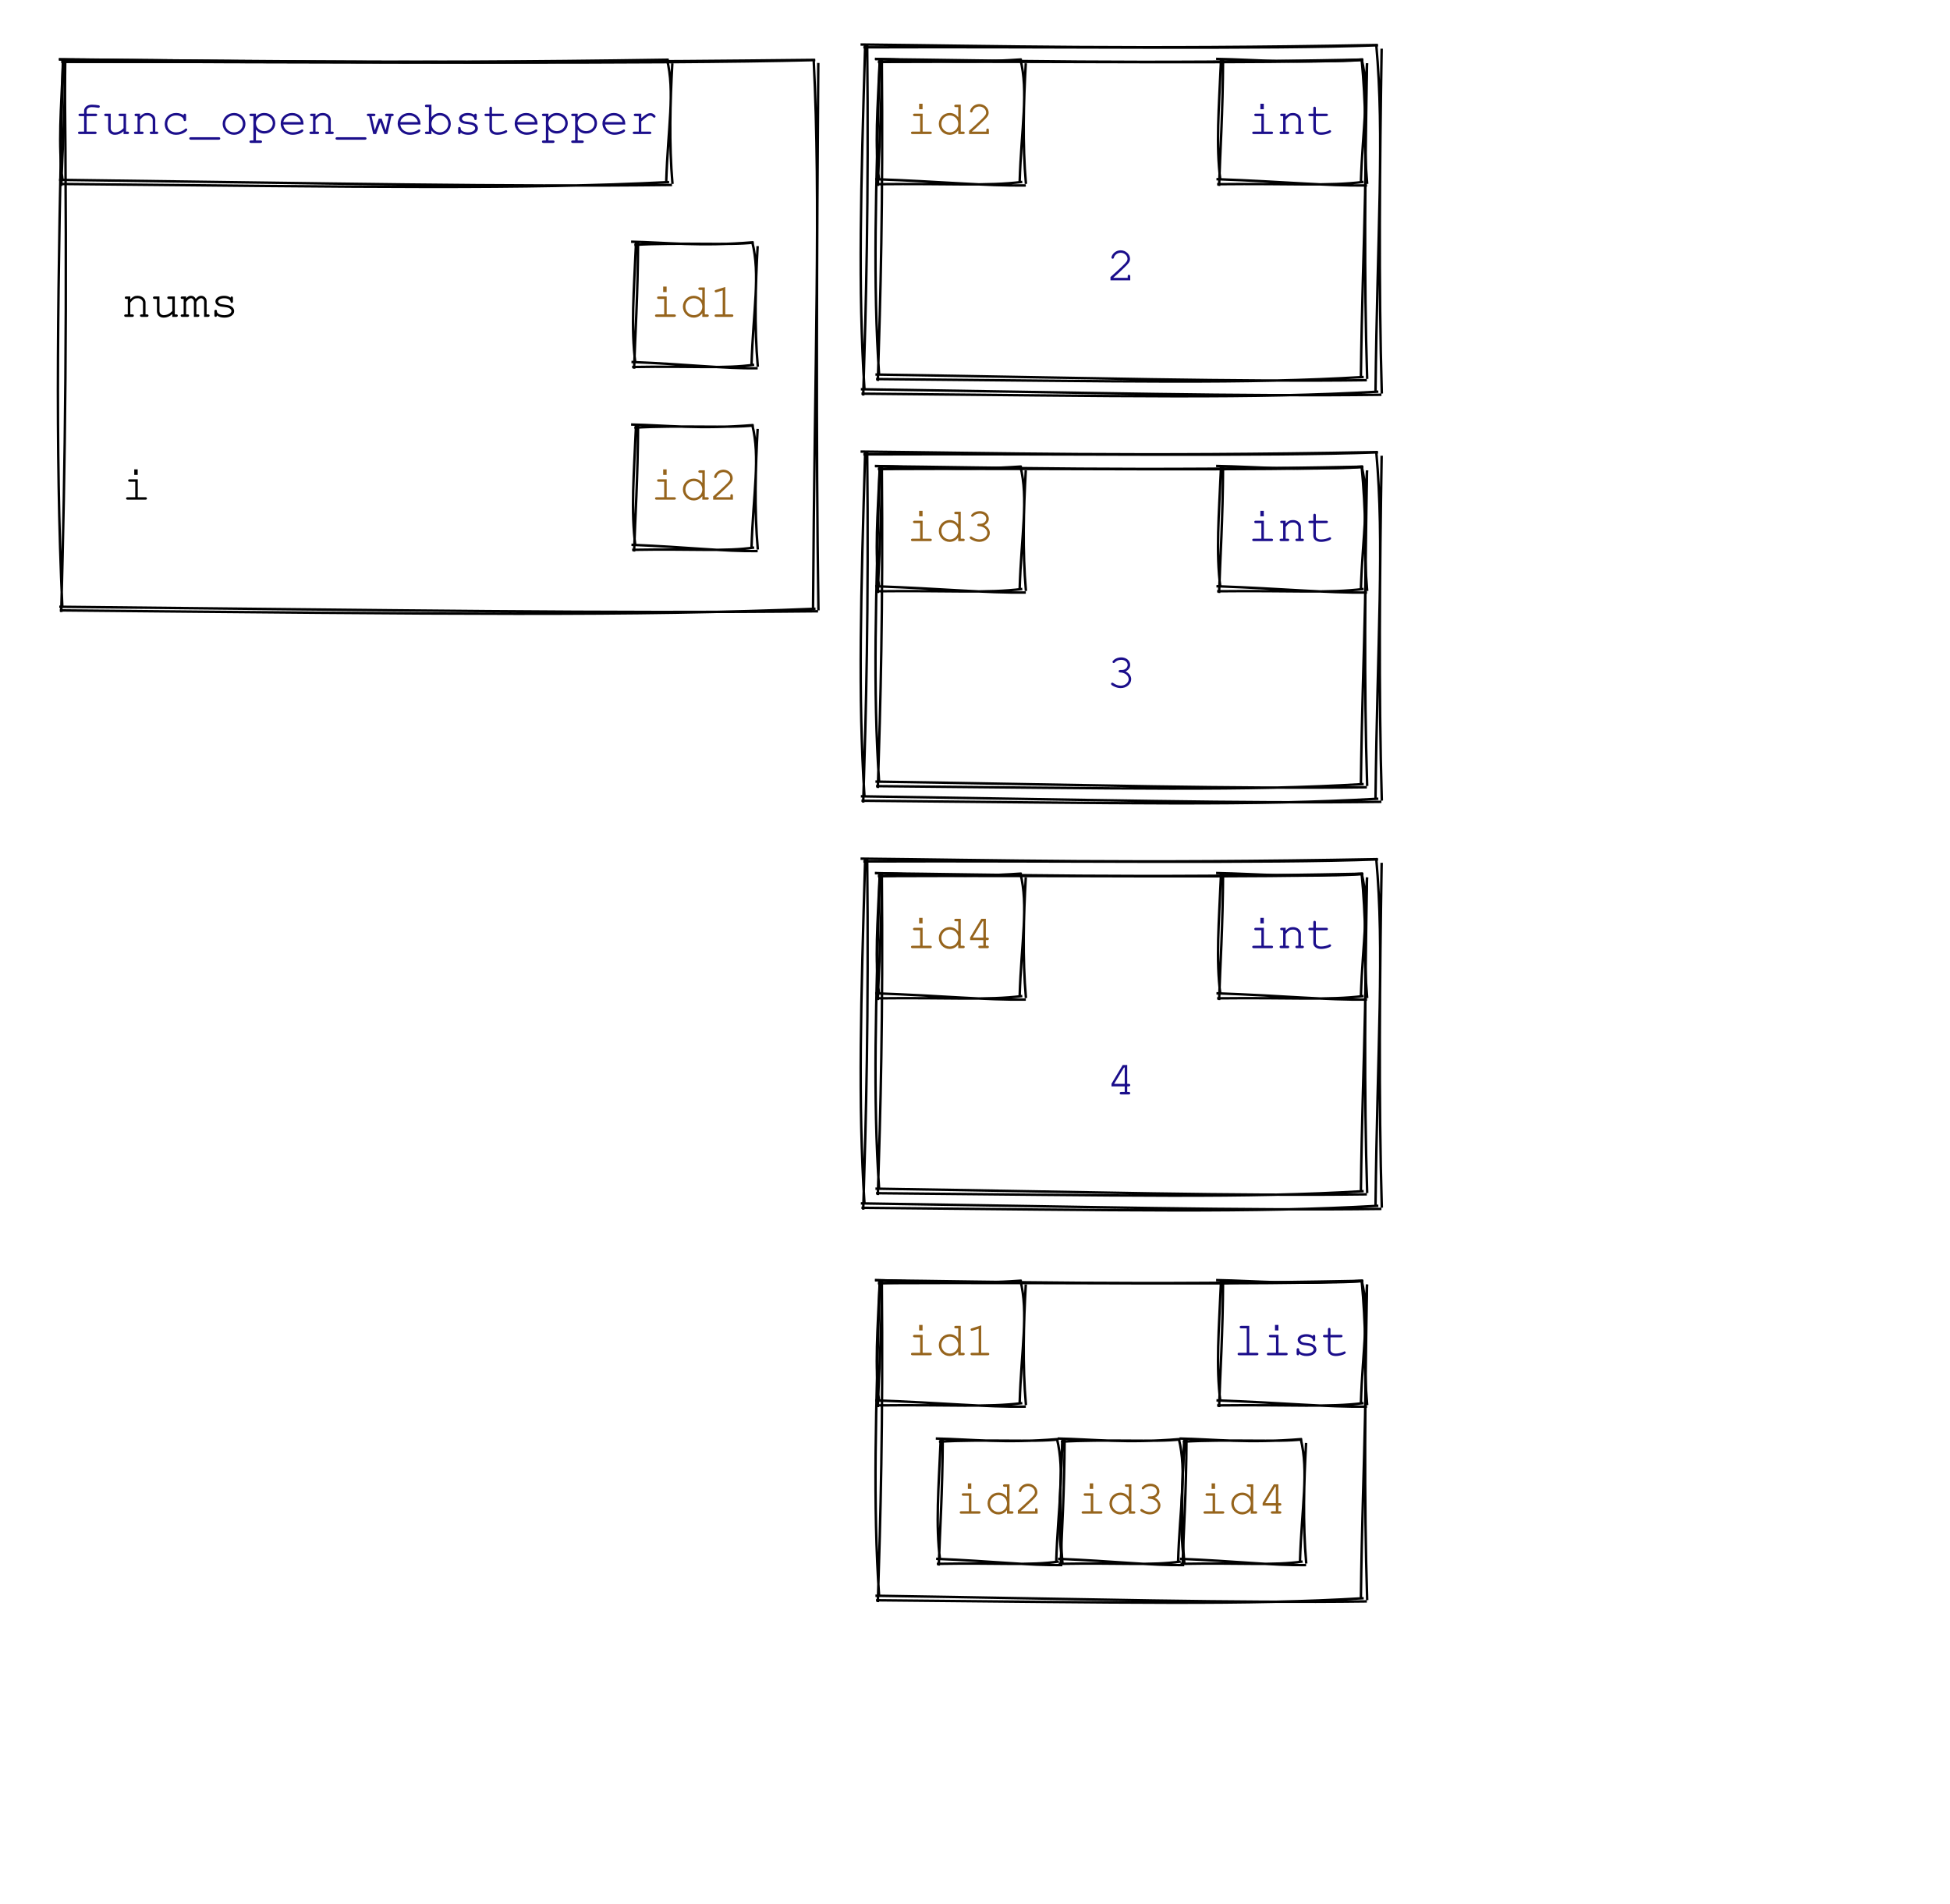
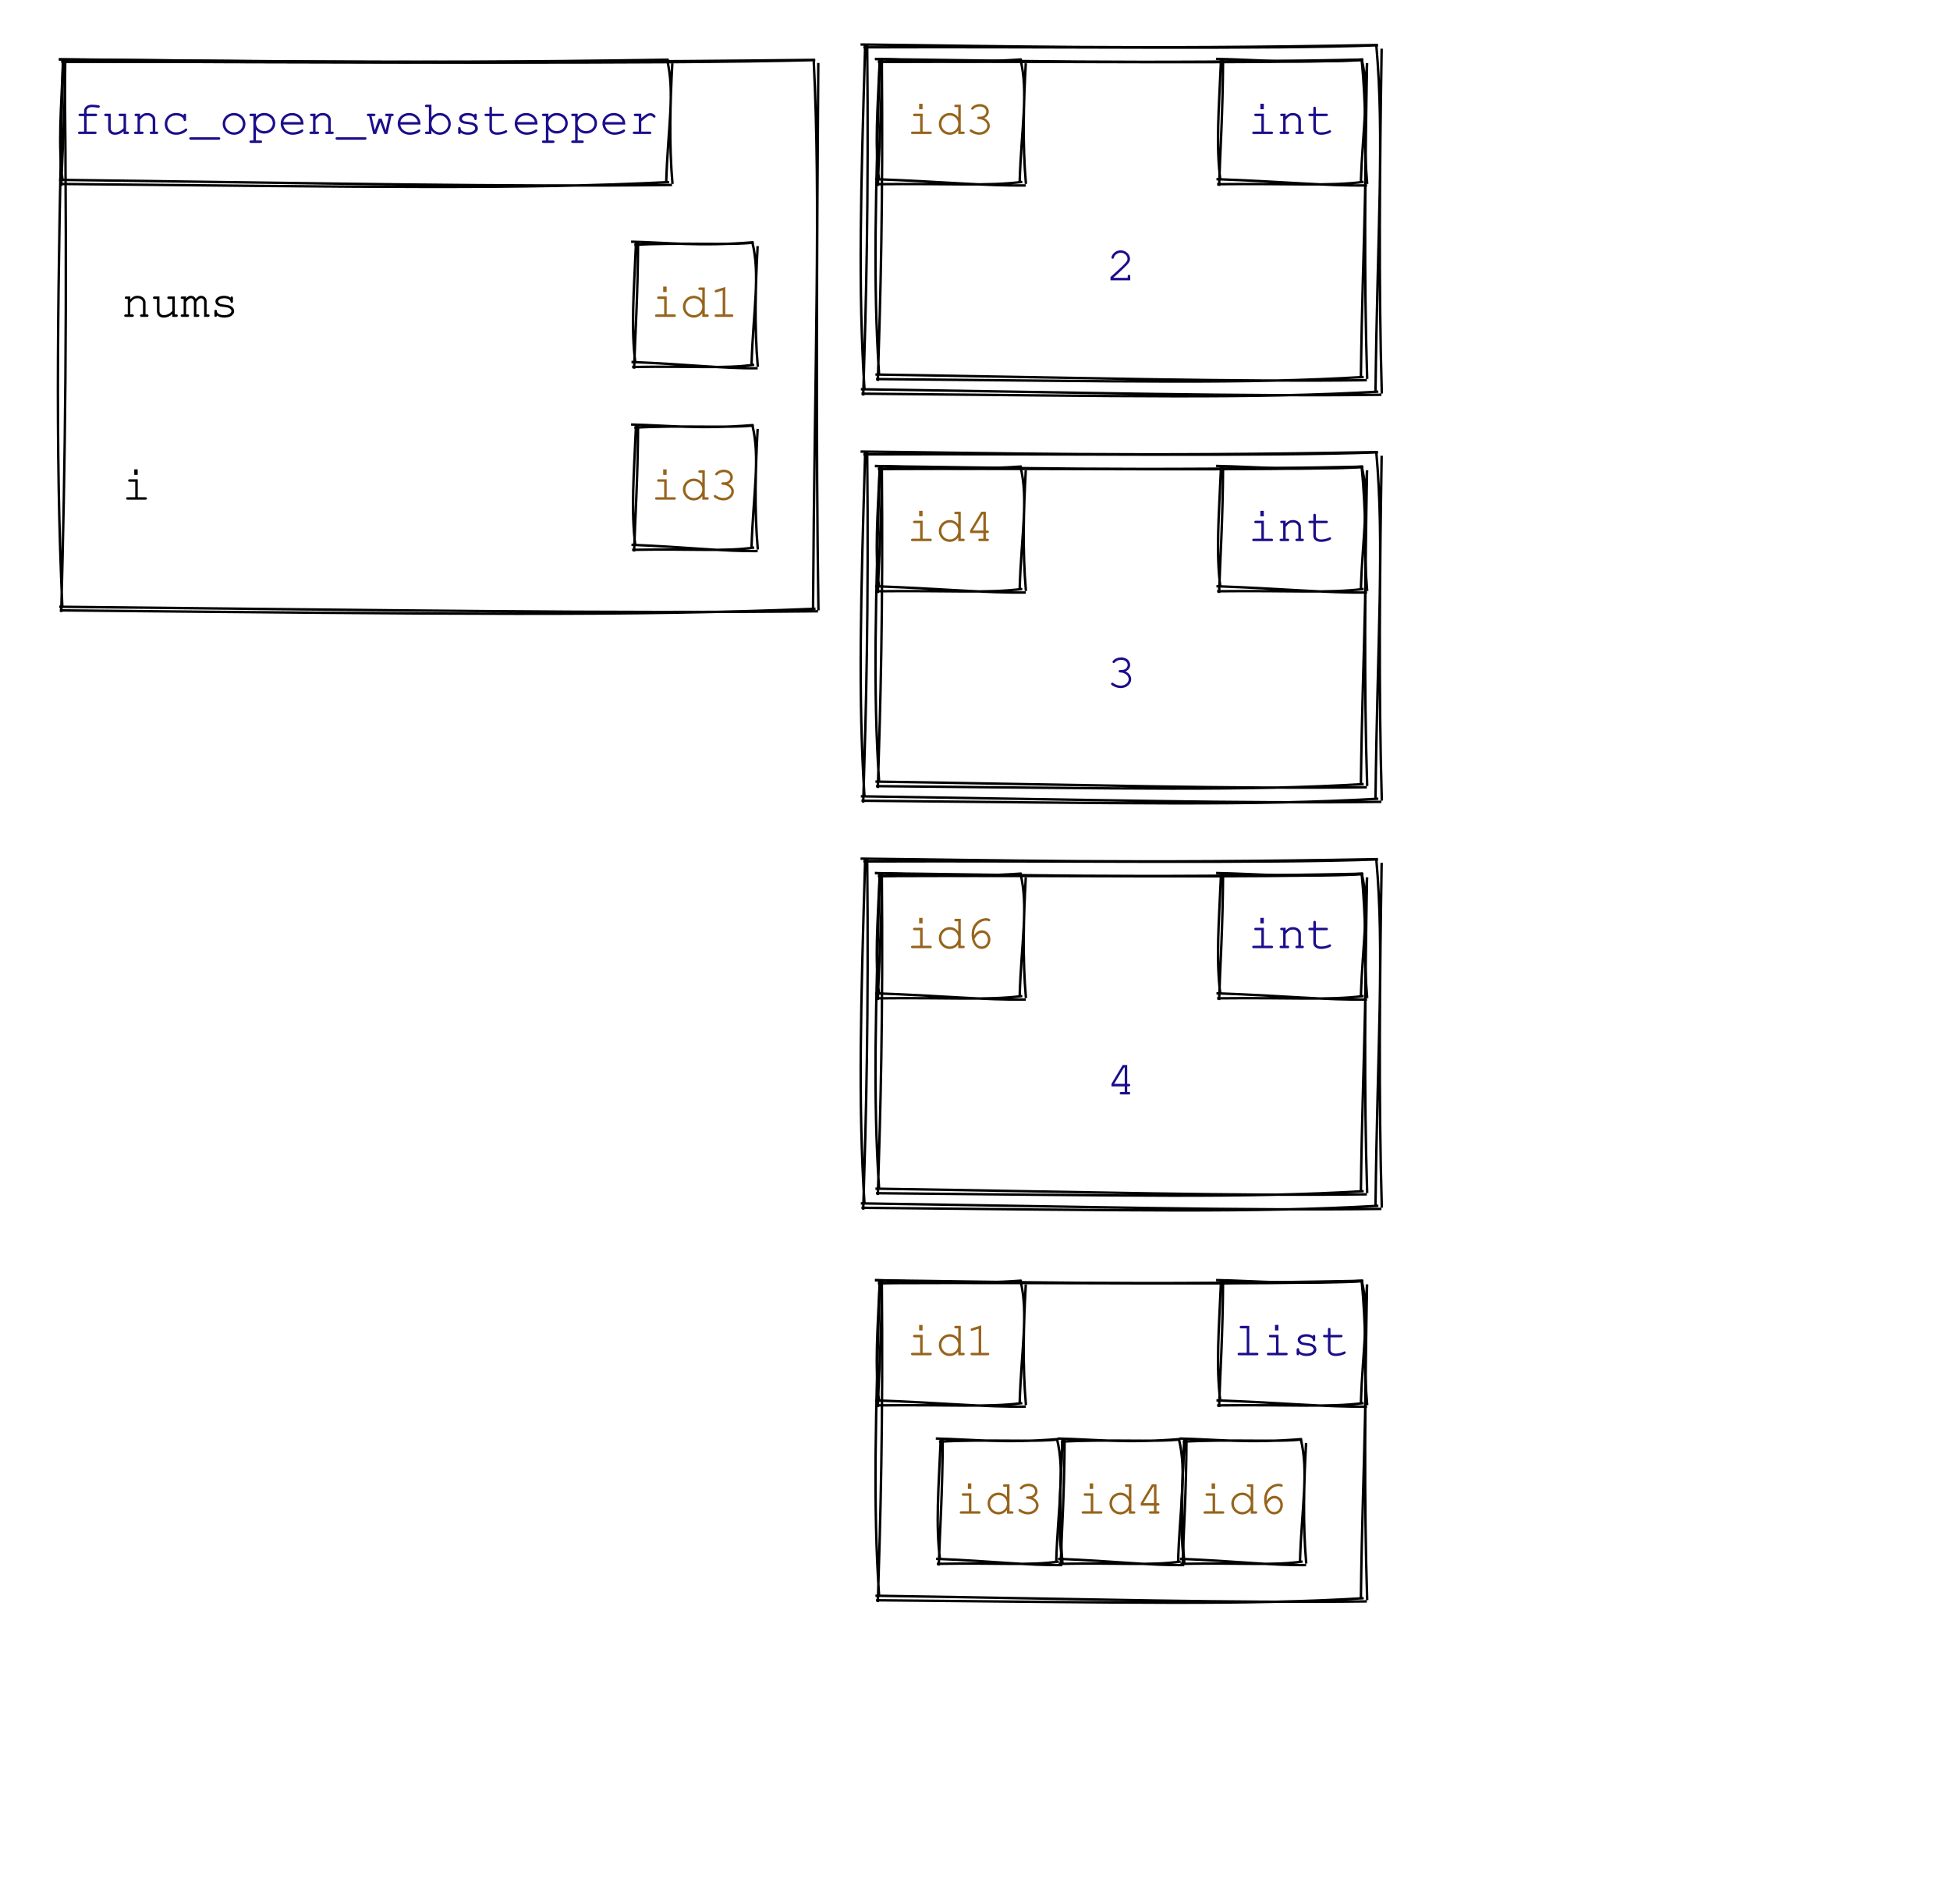
<svg xmlns="http://www.w3.org/2000/svg" width="800" height="781">
  <style>
        text {
            font-family: Consolas, Courier;
            font-size: 20px;
        }
        text.default {
            fill: rgb(0, 0, 0);
            text-anchor: middle;
        }
        text.attribute {
            fill: rgb(27, 14, 139);
            text-anchor: start;
        }
        text.variable {
            fill: rgb(0, 0, 0);
            text-anchor: start;
        }
        text.id { 
            fill: rgb(150, 100, 28);
            text-anchor: middle;
        }
        text.type {
            fill: rgb(27, 14, 139);
            text-anchor: middle;
        }
        text.value {
            fill: rgb(27, 14, 139);
            text-anchor: middle;
        }
        path {
            stroke: rgb(0, 0, 0);
        }
    </style>
  <g>
    <path d="M24.224 24.396 C104.662 24.992, 184.321 26.256, 334.336 24.557 M25.16 25.337 C144.936 25.411, 266.613 26.408, 334.484 24.65 M333.81 24.351 C336.785 84.446, 334.219 145.063, 333.551 249.84 M335.714 25.825 C335.153 102.629, 334.72 179.808, 335.768 250.385 M335.599 250.775 C249.673 251.658, 163.461 250.359, 24.324 248.927 M334.569 249.734 C259.77 252.821, 185.443 251.941, 24.523 250.407 M25.122 251.097 C26.698 191.388, 27.651 130.866, 26.524 24.084 M25.582 249.196 C22.621 182.972, 23.687 116.967, 25.809 24.34" stroke="rgb(0, 0, 0)" stroke-width="1" fill="none" />
  </g>
  <g>
    <path d="M258.917 99.157 C273.414 99.452, 286.823 101.217, 309.074 99.382 M260.224 100.47 C278.497 99.354, 299.424 100.746, 309.279 99.512 M308.614 99.244 C312.001 112.835, 309.012 127.036, 308.312 149.813 M310.831 100.962 C309.953 117.128, 309.449 133.733, 310.895 150.449 M310.836 151.081 C296.802 151.264, 282.367 149.452, 259.057 148.503 M309.399 149.628 C297.161 151.342, 285.584 150.114, 259.334 150.568 M260.142 151.278 C260.568 137.087, 261.678 121.949, 261.775 98.933 M260.678 149.063 C258.806 134.399, 260.048 119.991, 260.942 99.231" stroke="rgb(0, 0, 0)" stroke-width="1" fill="none" />
  </g>
  <text x="50" y="130" class="variable">nums</text>
  <text x="285" y="130" class="id">id1</text>
  <g>
    <path d="M258.917 174.157 C273.414 174.452, 286.823 176.217, 309.074 174.382 M260.224 175.47 C278.497 174.354, 299.424 175.746, 309.279 174.512 M308.614 174.244 C312.001 187.835, 309.012 202.036, 308.312 224.813 M310.831 175.962 C309.953 192.128, 309.449 208.733, 310.895 225.449 M310.836 226.081 C296.802 226.264, 282.367 224.452, 259.057 223.503 M309.399 224.628 C297.161 226.342, 285.584 225.114, 259.334 225.568 M260.142 226.278 C260.568 212.087, 261.678 196.949, 261.775 173.933 M260.678 224.063 C258.806 209.399, 260.048 194.991, 260.942 174.231" stroke="rgb(0, 0, 0)" stroke-width="1" fill="none" />
  </g>
  <text x="50" y="205" class="variable">i</text>
-   <text x="285" y="205" class="id">id2</text>
+   <text x="285" y="205" class="id">id3</text>
  <g>
    <path d="M24.116 24.312 C89.396 24.89, 153.789 26.33, 274.244 24.495 M25.183 25.384 C121.494 25.239, 219.972 26.375, 274.412 24.601 M273.614 24.244 C277.001 37.835, 274.012 52.036, 273.312 74.813 M275.831 25.962 C274.953 42.128, 274.449 58.733, 275.895 75.449 M275.683 75.883 C206.34 76.691, 136.671 75.211, 24.23 73.777 M274.509 74.696 C214.14 77.726, 154.31 76.723, 24.456 75.464 M25.142 76.278 C25.568 62.087, 26.678 46.949, 26.775 23.933 M25.678 74.063 C23.806 59.399, 25.048 44.991, 25.942 24.231" stroke="rgb(0, 0, 0)" stroke-width="1" fill="none" />
  </g>
  <text x="150" y="55" class="type">func_open_webstepper</text>
  <g>
    <path d="M359.026 24.241 C411.675 24.786, 463.345 26.373, 559.167 24.444 M360.201 25.423 C436.958 25.052, 516.104 26.304, 559.352 24.561 M558.614 24.244 C562.037 59.113, 559.048 94.591, 558.312 154.813 M560.831 25.962 C560.056 69.776, 559.552 114.028, 560.895 155.449 M560.752 155.973 C505.23 156.682, 449.347 155.051, 359.151 153.652 M559.459 154.666 C511.115 157.555, 463.366 156.45, 359.401 155.512 M360.142 156.278 C361.213 121.205, 362.323 85.185, 361.775 23.933 M360.678 154.063 C358.085 115.833, 359.327 77.859, 360.942 24.231" stroke="rgb(0, 0, 0)" stroke-width="1" fill="none" />
  </g>
  <g>
    <path d="M353.047 18.258 C408.728 18.812, 463.452 20.365, 565.185 18.456 M354.197 19.413 C435.647 19.1, 519.432 20.325, 565.366 18.571 M564.614 18.244 C568.042 56.305, 565.053 94.974, 564.312 160.813 M566.831 19.962 C566.071 67.923, 565.567 116.323, 566.895 161.449 M566.736 161.952 C507.896 162.688, 448.705 161.093, 353.17 159.682 M565.471 160.673 C514.241 163.603, 463.593 162.523, 353.414 161.5 M354.142 162.278 C355.31 124.073, 356.42 84.92, 355.775 17.933 M354.678 160.063 C351.977 118.298, 353.219 76.789, 354.942 18.231" stroke="rgb(0, 0, 0)" stroke-width="1" fill="none" />
  </g>
  <text x="460" y="115" class="value">2</text>
  <g>
    <path d="M358.917 24.157 C375.969 24.473, 391.933 26.237, 419.074 24.382 M360.224 25.47 C382.388 24.401, 407.206 25.793, 419.279 24.512 M418.614 24.244 C422.001 37.835, 419.012 52.036, 418.312 74.813 M420.831 25.962 C419.953 42.128, 419.449 58.733, 420.895 75.449 M420.836 76.081 C404.035 76.304, 386.833 74.492, 359.057 73.503 M419.399 74.628 C404.753 76.441, 390.767 75.214, 359.334 75.568 M360.142 76.278 C360.568 62.087, 361.678 46.949, 361.775 23.933 M360.678 74.063 C358.806 59.399, 360.048 44.991, 360.942 24.231" stroke="rgb(0, 0, 0)" stroke-width="1" fill="none" />
  </g>
  <g>
    <path d="M498.917 24.157 C515.969 24.473, 531.933 26.237, 559.074 24.382 M500.224 25.47 C522.388 24.401, 547.206 25.793, 559.279 24.512 M558.614 24.244 C562.001 37.835, 559.012 52.036, 558.312 74.813 M560.831 25.962 C559.953 42.128, 559.449 58.733, 560.895 75.449 M560.836 76.081 C544.035 76.304, 526.833 74.492, 499.057 73.503 M559.399 74.628 C544.753 76.441, 530.767 75.214, 499.334 75.568 M500.142 76.278 C500.568 62.087, 501.678 46.949, 501.775 23.933 M500.678 74.063 C498.806 59.399, 500.048 44.991, 500.942 24.231" stroke="rgb(0, 0, 0)" stroke-width="1" fill="none" />
  </g>
-   <text x="390" y="55" class="id">id2</text>
+   <text x="390" y="55" class="id">id3</text>
  <text x="530" y="55" class="type">int</text>
  <g>
    <path d="M359.026 191.241 C411.675 191.786, 463.345 193.373, 559.167 191.444 M360.201 192.423 C436.958 192.052, 516.104 193.304, 559.352 191.561 M558.614 191.244 C562.037 226.113, 559.048 261.591, 558.312 321.813 M560.831 192.962 C560.056 236.776, 559.552 281.028, 560.895 322.449 M560.752 322.973 C505.23 323.682, 449.347 322.051, 359.151 320.652 M559.459 321.666 C511.115 324.555, 463.366 323.45, 359.401 322.512 M360.142 323.278 C361.213 288.205, 362.323 252.185, 361.775 190.933 M360.678 321.063 C358.085 282.833, 359.327 244.859, 360.942 191.231" stroke="rgb(0, 0, 0)" stroke-width="1" fill="none" />
  </g>
  <g>
    <path d="M353.047 185.258 C408.728 185.812, 463.452 187.365, 565.185 185.456 M354.197 186.413 C435.647 186.1, 519.432 187.325, 565.366 185.571 M564.614 185.244 C568.042 223.305, 565.053 261.974, 564.312 327.813 M566.831 186.962 C566.071 234.923, 565.567 283.323, 566.895 328.449 M566.736 328.952 C507.896 329.688, 448.705 328.093, 353.17 326.682 M565.471 327.673 C514.241 330.603, 463.593 329.523, 353.414 328.5 M354.142 329.278 C355.31 291.073, 356.42 251.92, 355.775 184.933 M354.678 327.063 C351.977 285.298, 353.219 243.789, 354.942 185.231" stroke="rgb(0, 0, 0)" stroke-width="1" fill="none" />
  </g>
  <text x="460" y="282" class="value">3</text>
  <g>
    <path d="M358.917 191.157 C375.969 191.473, 391.933 193.237, 419.074 191.382 M360.224 192.47 C382.388 191.401, 407.206 192.793, 419.279 191.512 M418.614 191.244 C422.001 204.835, 419.012 219.036, 418.312 241.813 M420.831 192.962 C419.953 209.128, 419.449 225.733, 420.895 242.449 M420.836 243.081 C404.035 243.304, 386.833 241.492, 359.057 240.503 M419.399 241.628 C404.753 243.441, 390.767 242.214, 359.334 242.568 M360.142 243.278 C360.568 229.087, 361.678 213.949, 361.775 190.933 M360.678 241.063 C358.806 226.399, 360.048 211.991, 360.942 191.231" stroke="rgb(0, 0, 0)" stroke-width="1" fill="none" />
  </g>
  <g>
    <path d="M498.917 191.157 C515.969 191.473, 531.933 193.237, 559.074 191.382 M500.224 192.47 C522.388 191.401, 547.206 192.793, 559.279 191.512 M558.614 191.244 C562.001 204.835, 559.012 219.036, 558.312 241.813 M560.831 192.962 C559.953 209.128, 559.449 225.733, 560.895 242.449 M560.836 243.081 C544.035 243.304, 526.833 241.492, 499.057 240.503 M559.399 241.628 C544.753 243.441, 530.767 242.214, 499.334 242.568 M500.142 243.278 C500.568 229.087, 501.678 213.949, 501.775 190.933 M500.678 241.063 C498.806 226.399, 500.048 211.991, 500.942 191.231" stroke="rgb(0, 0, 0)" stroke-width="1" fill="none" />
  </g>
-   <text x="390" y="222" class="id">id3</text>
+   <text x="390" y="222" class="id">id4</text>
  <text x="530" y="222" class="type">int</text>
  <g>
    <path d="M359.026 358.241 C411.675 358.786, 463.345 360.373, 559.167 358.444 M360.201 359.423 C436.958 359.052, 516.104 360.304, 559.352 358.561 M558.614 358.244 C562.037 393.113, 559.048 428.591, 558.312 488.813 M560.831 359.962 C560.056 403.776, 559.552 448.028, 560.895 489.449 M560.752 489.973 C505.23 490.682, 449.347 489.051, 359.151 487.652 M559.459 488.666 C511.115 491.555, 463.366 490.45, 359.401 489.512 M360.142 490.278 C361.213 455.205, 362.323 419.185, 361.775 357.933 M360.678 488.063 C358.085 449.833, 359.327 411.859, 360.942 358.231" stroke="rgb(0, 0, 0)" stroke-width="1" fill="none" />
  </g>
  <g>
    <path d="M353.047 352.258 C408.728 352.812, 463.452 354.365, 565.185 352.456 M354.197 353.413 C435.647 353.1, 519.432 354.325, 565.366 352.571 M564.614 352.244 C568.042 390.305, 565.053 428.974, 564.312 494.813 M566.831 353.962 C566.071 401.923, 565.567 450.323, 566.895 495.449 M566.736 495.952 C507.896 496.688, 448.705 495.093, 353.17 493.682 M565.471 494.673 C514.241 497.603, 463.593 496.523, 353.414 495.5 M354.142 496.278 C355.31 458.073, 356.42 418.92, 355.775 351.933 M354.678 494.063 C351.977 452.298, 353.219 410.789, 354.942 352.231" stroke="rgb(0, 0, 0)" stroke-width="1" fill="none" />
  </g>
  <text x="460" y="449" class="value">4</text>
  <g>
    <path d="M358.917 358.157 C375.969 358.473, 391.933 360.237, 419.074 358.382 M360.224 359.47 C382.388 358.401, 407.206 359.793, 419.279 358.512 M418.614 358.244 C422.001 371.835, 419.012 386.036, 418.312 408.813 M420.831 359.962 C419.953 376.128, 419.449 392.733, 420.895 409.449 M420.836 410.081 C404.035 410.304, 386.833 408.492, 359.057 407.503 M419.399 408.628 C404.753 410.441, 390.767 409.214, 359.334 409.568 M360.142 410.278 C360.568 396.087, 361.678 380.949, 361.775 357.933 M360.678 408.063 C358.806 393.399, 360.048 378.991, 360.942 358.231" stroke="rgb(0, 0, 0)" stroke-width="1" fill="none" />
  </g>
  <g>
    <path d="M498.917 358.157 C515.969 358.473, 531.933 360.237, 559.074 358.382 M500.224 359.47 C522.388 358.401, 547.206 359.793, 559.279 358.512 M558.614 358.244 C562.001 371.835, 559.012 386.036, 558.312 408.813 M560.831 359.962 C559.953 376.128, 559.449 392.733, 560.895 409.449 M560.836 410.081 C544.035 410.304, 526.833 408.492, 499.057 407.503 M559.399 408.628 C544.753 410.441, 530.767 409.214, 499.334 409.568 M500.142 410.278 C500.568 396.087, 501.678 380.949, 501.775 357.933 M500.678 408.063 C498.806 393.399, 500.048 378.991, 500.942 358.231" stroke="rgb(0, 0, 0)" stroke-width="1" fill="none" />
  </g>
-   <text x="390" y="389" class="id">id4</text>
+   <text x="390" y="389" class="id">id6</text>
  <text x="530" y="389" class="type">int</text>
  <g>
    <path d="M359.026 525.241 C411.675 525.786, 463.345 527.373, 559.167 525.444 M360.201 526.423 C436.958 526.052, 516.104 527.304, 559.352 525.561 M558.614 525.244 C562.037 560.113, 559.048 595.591, 558.312 655.813 M560.831 526.962 C560.056 570.776, 559.552 615.028, 560.895 656.449 M560.752 656.973 C505.23 657.682, 449.347 656.051, 359.151 654.652 M559.459 655.666 C511.115 658.555, 463.366 657.45, 359.401 656.512 M360.142 657.278 C361.213 622.205, 362.323 586.185, 361.775 524.933 M360.678 655.063 C358.085 616.833, 359.327 578.859, 360.942 525.231" stroke="rgb(0, 0, 0)" stroke-width="1" fill="none" />
  </g>
  <g>
    <path d="M383.917 590.157 C398.414 590.452, 411.823 592.217, 434.074 590.382 M385.224 591.47 C403.497 590.354, 424.424 591.746, 434.279 590.512 M433.614 590.244 C437.001 603.835, 434.012 618.036, 433.312 640.813 M435.831 591.962 C434.953 608.128, 434.449 624.733, 435.895 641.449 M435.836 642.081 C421.802 642.264, 407.367 640.452, 384.057 639.503 M434.399 640.628 C422.161 642.342, 410.584 641.114, 384.334 641.568 M385.142 642.278 C385.568 628.087, 386.678 612.949, 386.775 589.933 M385.678 640.063 C383.806 625.399, 385.048 610.991, 385.942 590.231" stroke="rgb(0, 0, 0)" stroke-width="1" fill="none" />
  </g>
-   <text x="410" y="621" class="id">id2</text>
+   <text x="410" y="621" class="id">id3</text>
  <g>
    <path d="M433.917 590.157 C448.414 590.452, 461.823 592.217, 484.074 590.382 M435.224 591.47 C453.497 590.354, 474.424 591.746, 484.279 590.512 M483.614 590.244 C487.001 603.835, 484.012 618.036, 483.312 640.813 M485.831 591.962 C484.953 608.128, 484.449 624.733, 485.895 641.449 M485.836 642.081 C471.802 642.264, 457.367 640.452, 434.057 639.503 M484.399 640.628 C472.161 642.342, 460.584 641.114, 434.334 641.568 M435.142 642.278 C435.568 628.087, 436.678 612.949, 436.775 589.933 M435.678 640.063 C433.806 625.399, 435.048 610.991, 435.942 590.231" stroke="rgb(0, 0, 0)" stroke-width="1" fill="none" />
  </g>
-   <text x="460" y="621" class="id">id3</text>
+   <text x="460" y="621" class="id">id4</text>
  <g>
    <path d="M483.917 590.157 C498.414 590.452, 511.823 592.217, 534.074 590.382 M485.224 591.47 C503.497 590.354, 524.424 591.746, 534.279 590.512 M533.614 590.244 C537.001 603.835, 534.012 618.036, 533.312 640.813 M535.831 591.962 C534.953 608.128, 534.449 624.733, 535.895 641.449 M535.836 642.081 C521.802 642.264, 507.367 640.452, 484.057 639.503 M534.399 640.628 C522.161 642.342, 510.584 641.114, 484.334 641.568 M485.142 642.278 C485.568 628.087, 486.678 612.949, 486.775 589.933 M485.678 640.063 C483.806 625.399, 485.048 610.991, 485.942 590.231" stroke="rgb(0, 0, 0)" stroke-width="1" fill="none" />
  </g>
-   <text x="510" y="621" class="id">id4</text>
+   <text x="510" y="621" class="id">id6</text>
  <g>
    <path d="M358.917 525.157 C375.969 525.473, 391.933 527.237, 419.074 525.382 M360.224 526.47 C382.388 525.401, 407.206 526.793, 419.279 525.512 M418.614 525.244 C422.001 538.835, 419.012 553.036, 418.312 575.813 M420.831 526.962 C419.953 543.128, 419.449 559.733, 420.895 576.449 M420.836 577.081 C404.035 577.304, 386.833 575.492, 359.057 574.503 M419.399 575.628 C404.753 577.441, 390.767 576.214, 359.334 576.568 M360.142 577.278 C360.568 563.087, 361.678 547.949, 361.775 524.933 M360.678 575.063 C358.806 560.399, 360.048 545.991, 360.942 525.231" stroke="rgb(0, 0, 0)" stroke-width="1" fill="none" />
  </g>
  <g>
    <path d="M498.917 525.157 C515.969 525.473, 531.933 527.237, 559.074 525.382 M500.224 526.47 C522.388 525.401, 547.206 526.793, 559.279 525.512 M558.614 525.244 C562.001 538.835, 559.012 553.036, 558.312 575.813 M560.831 526.962 C559.953 543.128, 559.449 559.733, 560.895 576.449 M560.836 577.081 C544.035 577.304, 526.833 575.492, 499.057 574.503 M559.399 575.628 C544.753 577.441, 530.767 576.214, 499.334 576.568 M500.142 577.278 C500.568 563.087, 501.678 547.949, 501.775 524.933 M500.678 575.063 C498.806 560.399, 500.048 545.991, 500.942 525.231" stroke="rgb(0, 0, 0)" stroke-width="1" fill="none" />
  </g>
  <text x="390" y="556" class="id">id1</text>
  <text x="530" y="556" class="type">list</text>
</svg>
